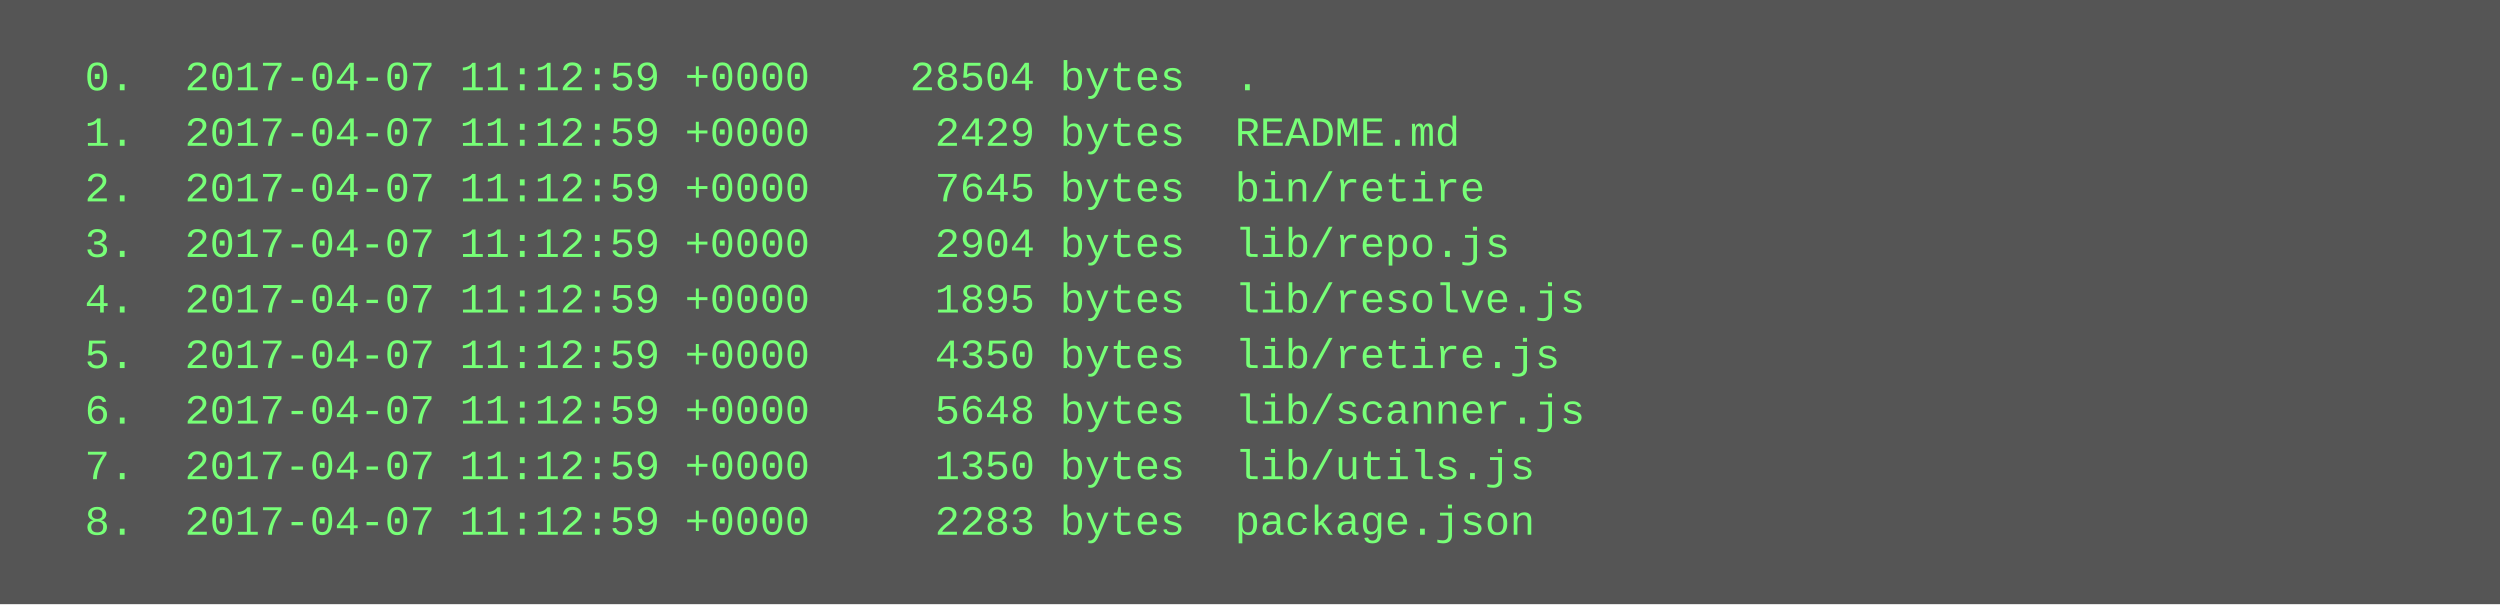
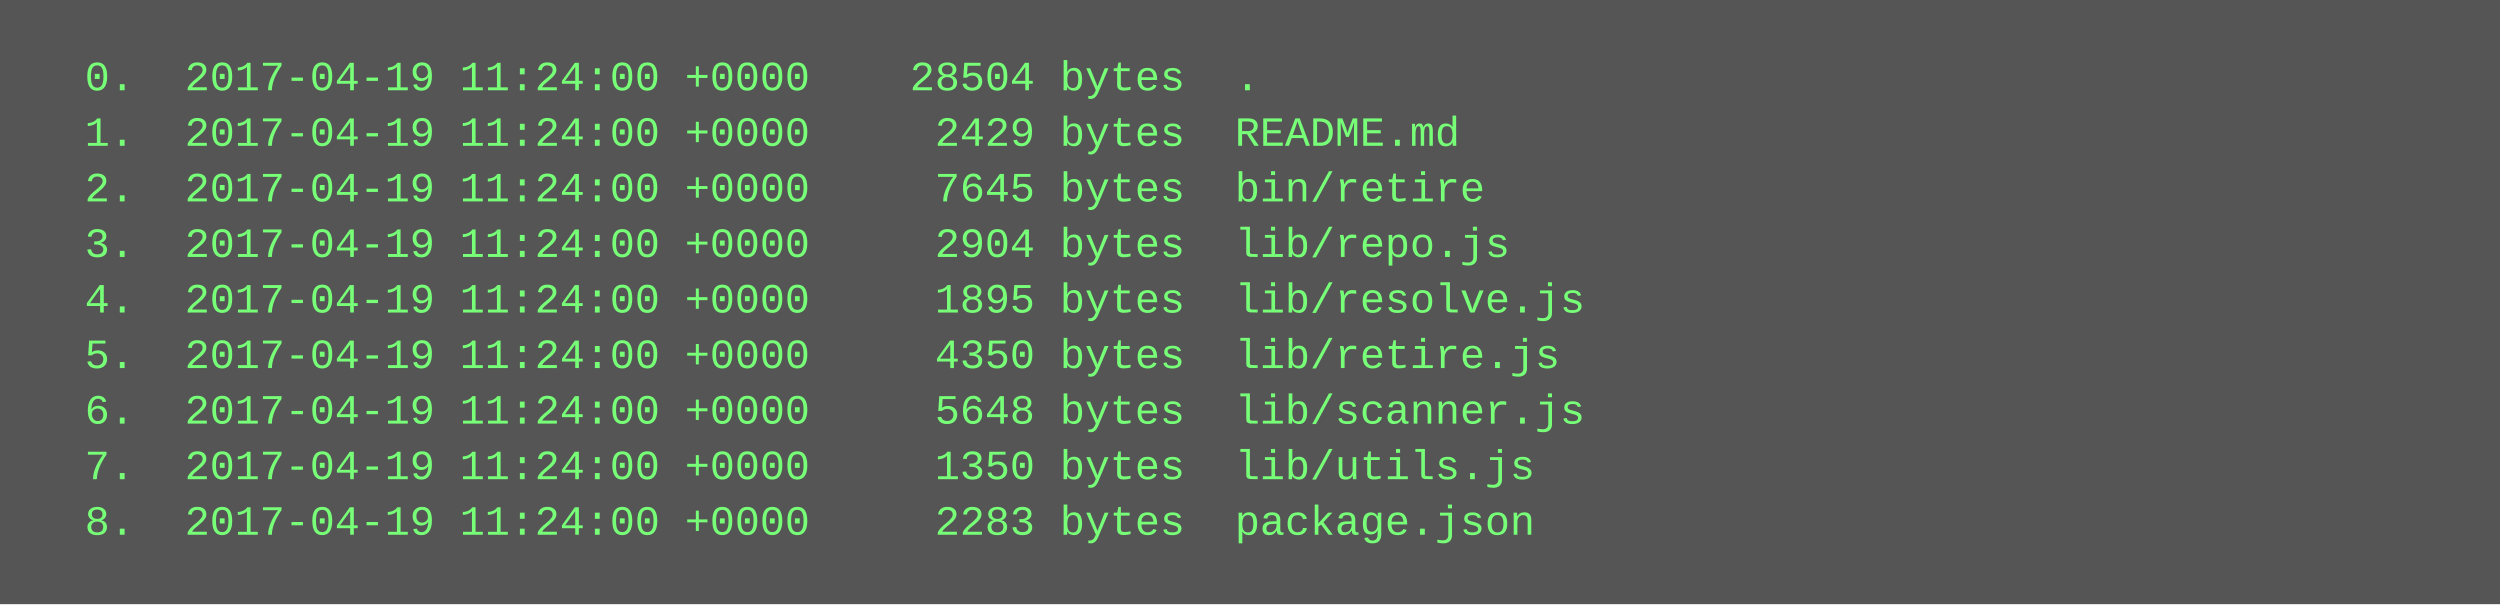
<svg xmlns="http://www.w3.org/2000/svg" height="174" width="720">
  <rect height="174" fill="#555" width="720" />
  <text fill="#7f7" font-family="Courier New" font-size="12" xml:space="preserve">
-     <tspan x="10" y="26">  0.  2017-04-07 11:12:59 +0000    28504 bytes  .</tspan>
-     <tspan x="10" y="42">  1.  2017-04-07 11:12:59 +0000     2429 bytes  README.md</tspan>
-     <tspan x="10" y="58">  2.  2017-04-07 11:12:59 +0000     7645 bytes  bin/retire</tspan>
-     <tspan x="10" y="74">  3.  2017-04-07 11:12:59 +0000     2904 bytes  lib/repo.js</tspan>
-     <tspan x="10" y="90">  4.  2017-04-07 11:12:59 +0000     1895 bytes  lib/resolve.js</tspan>
-     <tspan x="10" y="106">  5.  2017-04-07 11:12:59 +0000     4350 bytes  lib/retire.js</tspan>
-     <tspan x="10" y="122">  6.  2017-04-07 11:12:59 +0000     5648 bytes  lib/scanner.js</tspan>
-     <tspan x="10" y="138">  7.  2017-04-07 11:12:59 +0000     1350 bytes  lib/utils.js</tspan>
-     <tspan x="10" y="154">  8.  2017-04-07 11:12:59 +0000     2283 bytes  package.json</tspan>
+     <tspan x="10" y="26">  0.  2017-04-19 11:24:00 +0000    28504 bytes  .</tspan>
+     <tspan x="10" y="42">  1.  2017-04-19 11:24:00 +0000     2429 bytes  README.md</tspan>
+     <tspan x="10" y="58">  2.  2017-04-19 11:24:00 +0000     7645 bytes  bin/retire</tspan>
+     <tspan x="10" y="74">  3.  2017-04-19 11:24:00 +0000     2904 bytes  lib/repo.js</tspan>
+     <tspan x="10" y="90">  4.  2017-04-19 11:24:00 +0000     1895 bytes  lib/resolve.js</tspan>
+     <tspan x="10" y="106">  5.  2017-04-19 11:24:00 +0000     4350 bytes  lib/retire.js</tspan>
+     <tspan x="10" y="122">  6.  2017-04-19 11:24:00 +0000     5648 bytes  lib/scanner.js</tspan>
+     <tspan x="10" y="138">  7.  2017-04-19 11:24:00 +0000     1350 bytes  lib/utils.js</tspan>
+     <tspan x="10" y="154">  8.  2017-04-19 11:24:00 +0000     2283 bytes  package.json</tspan>
  </text>
</svg>
